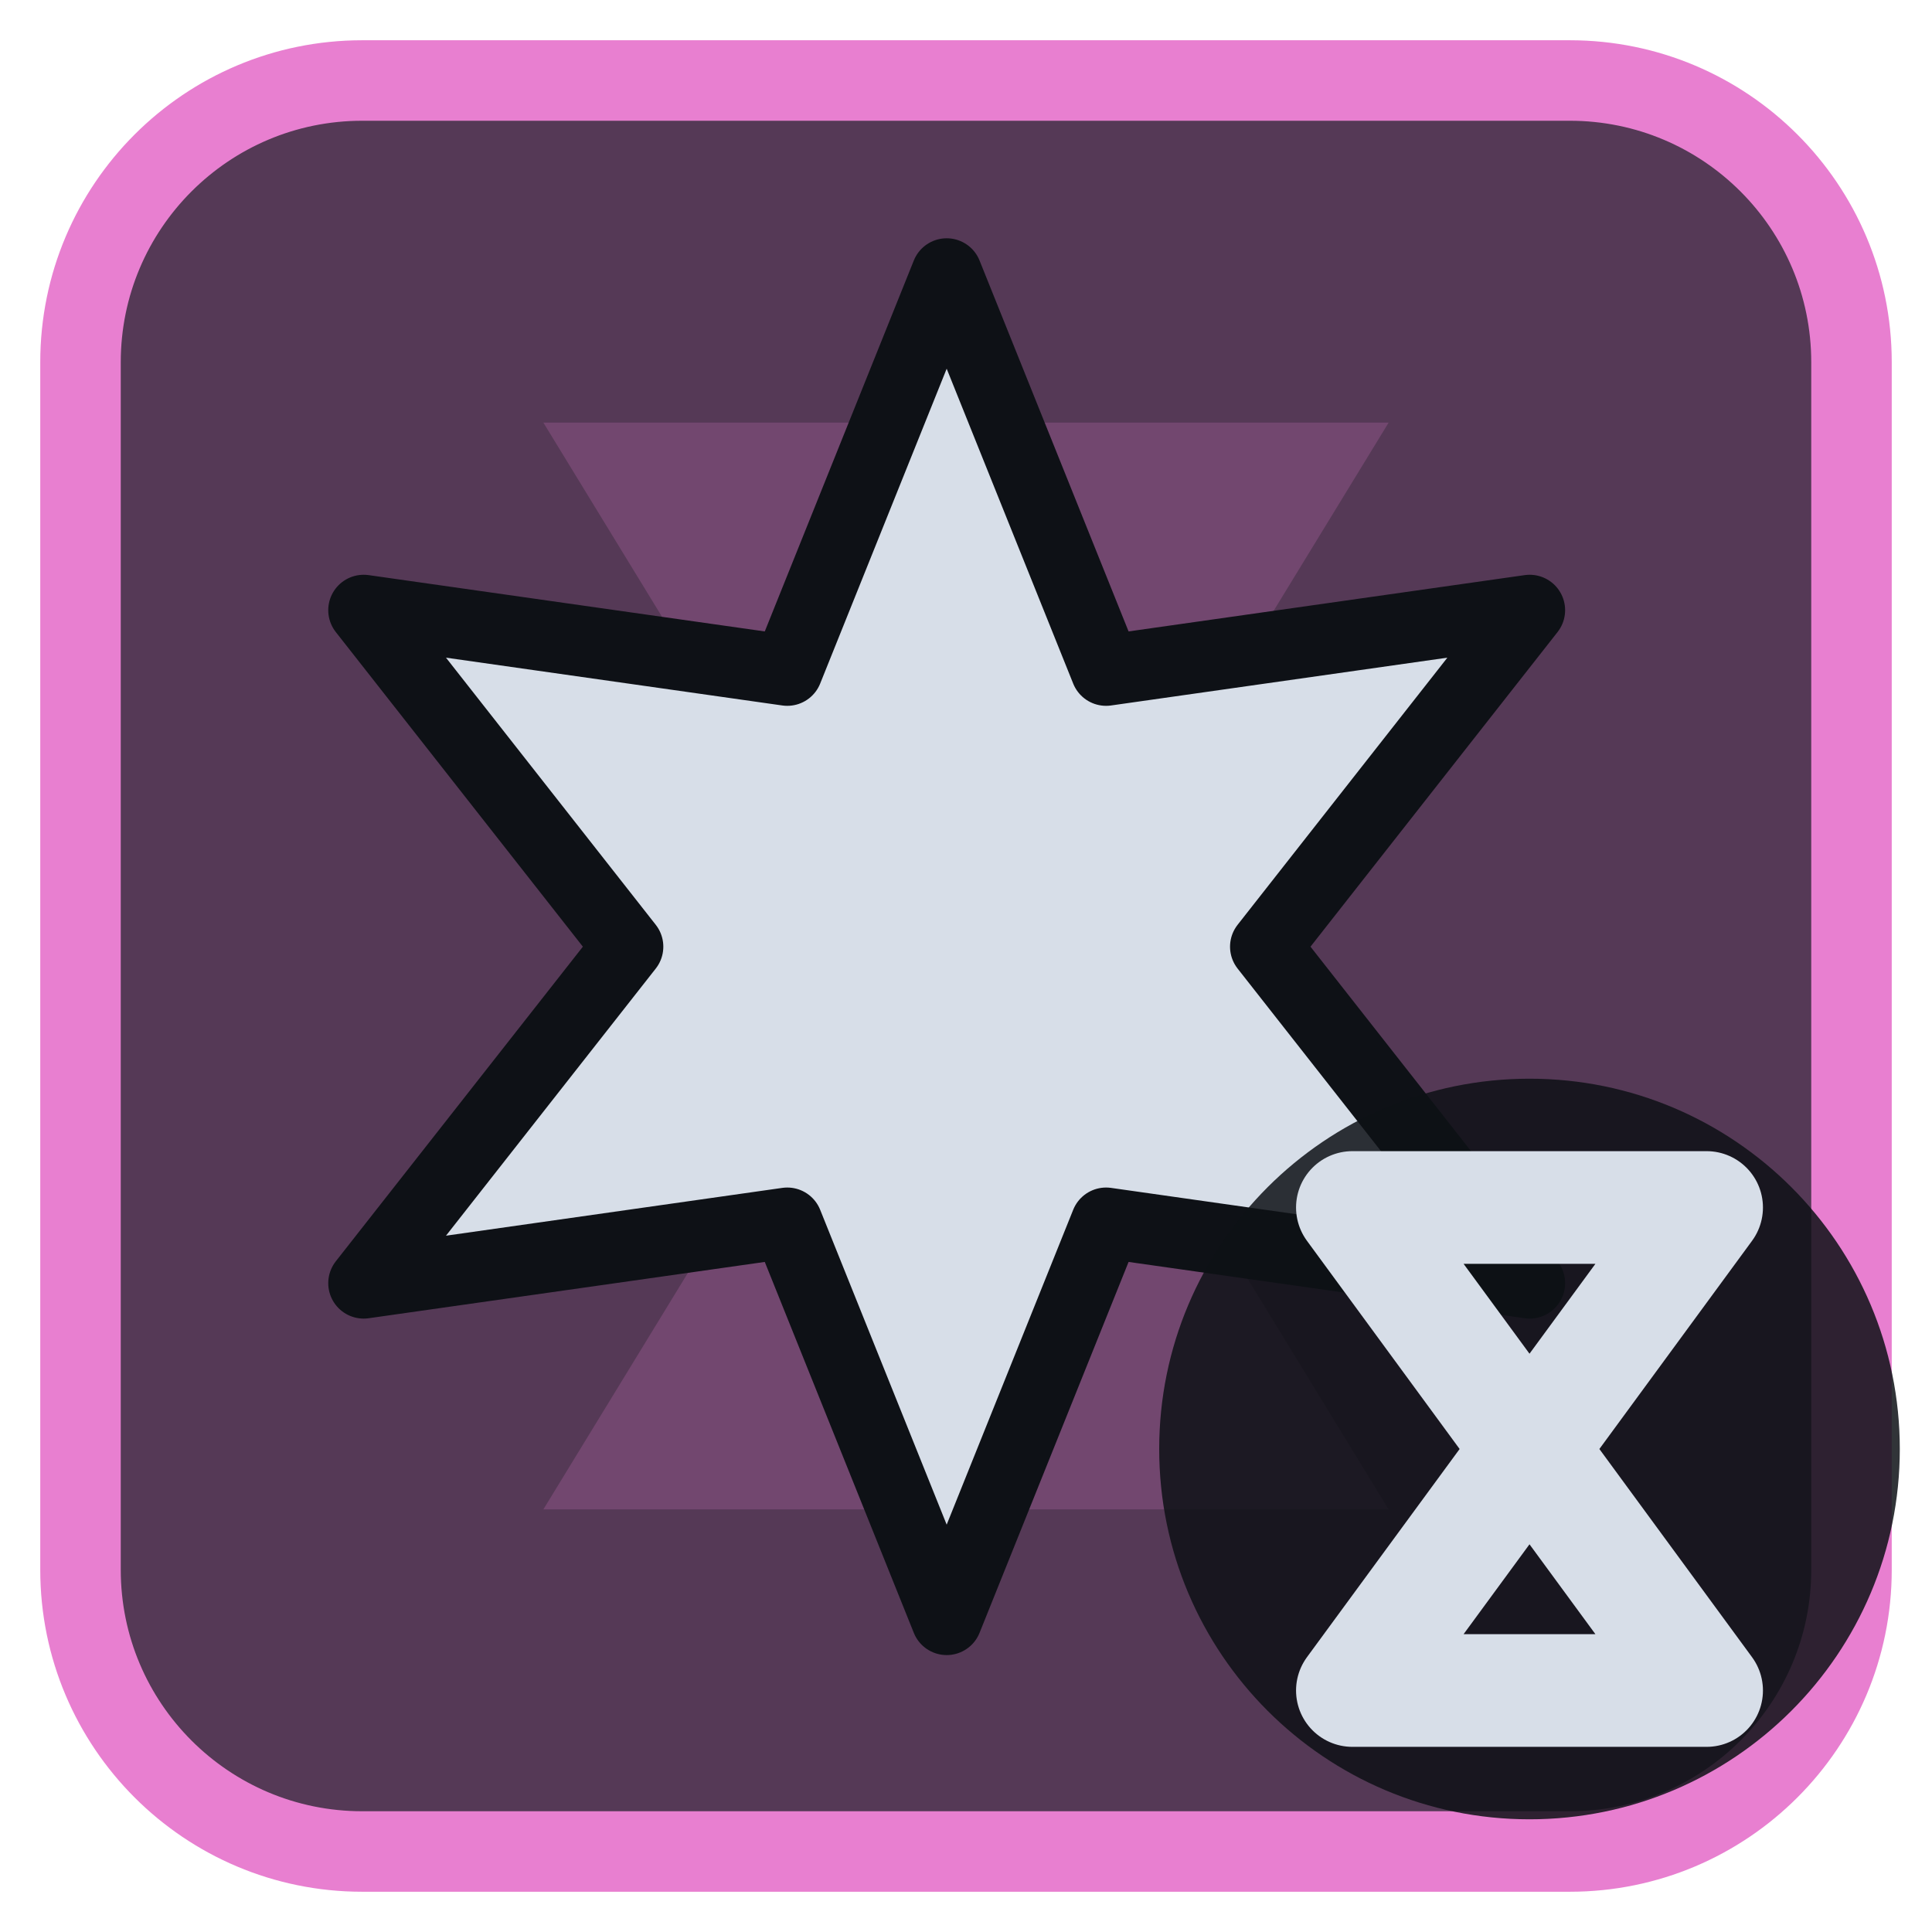
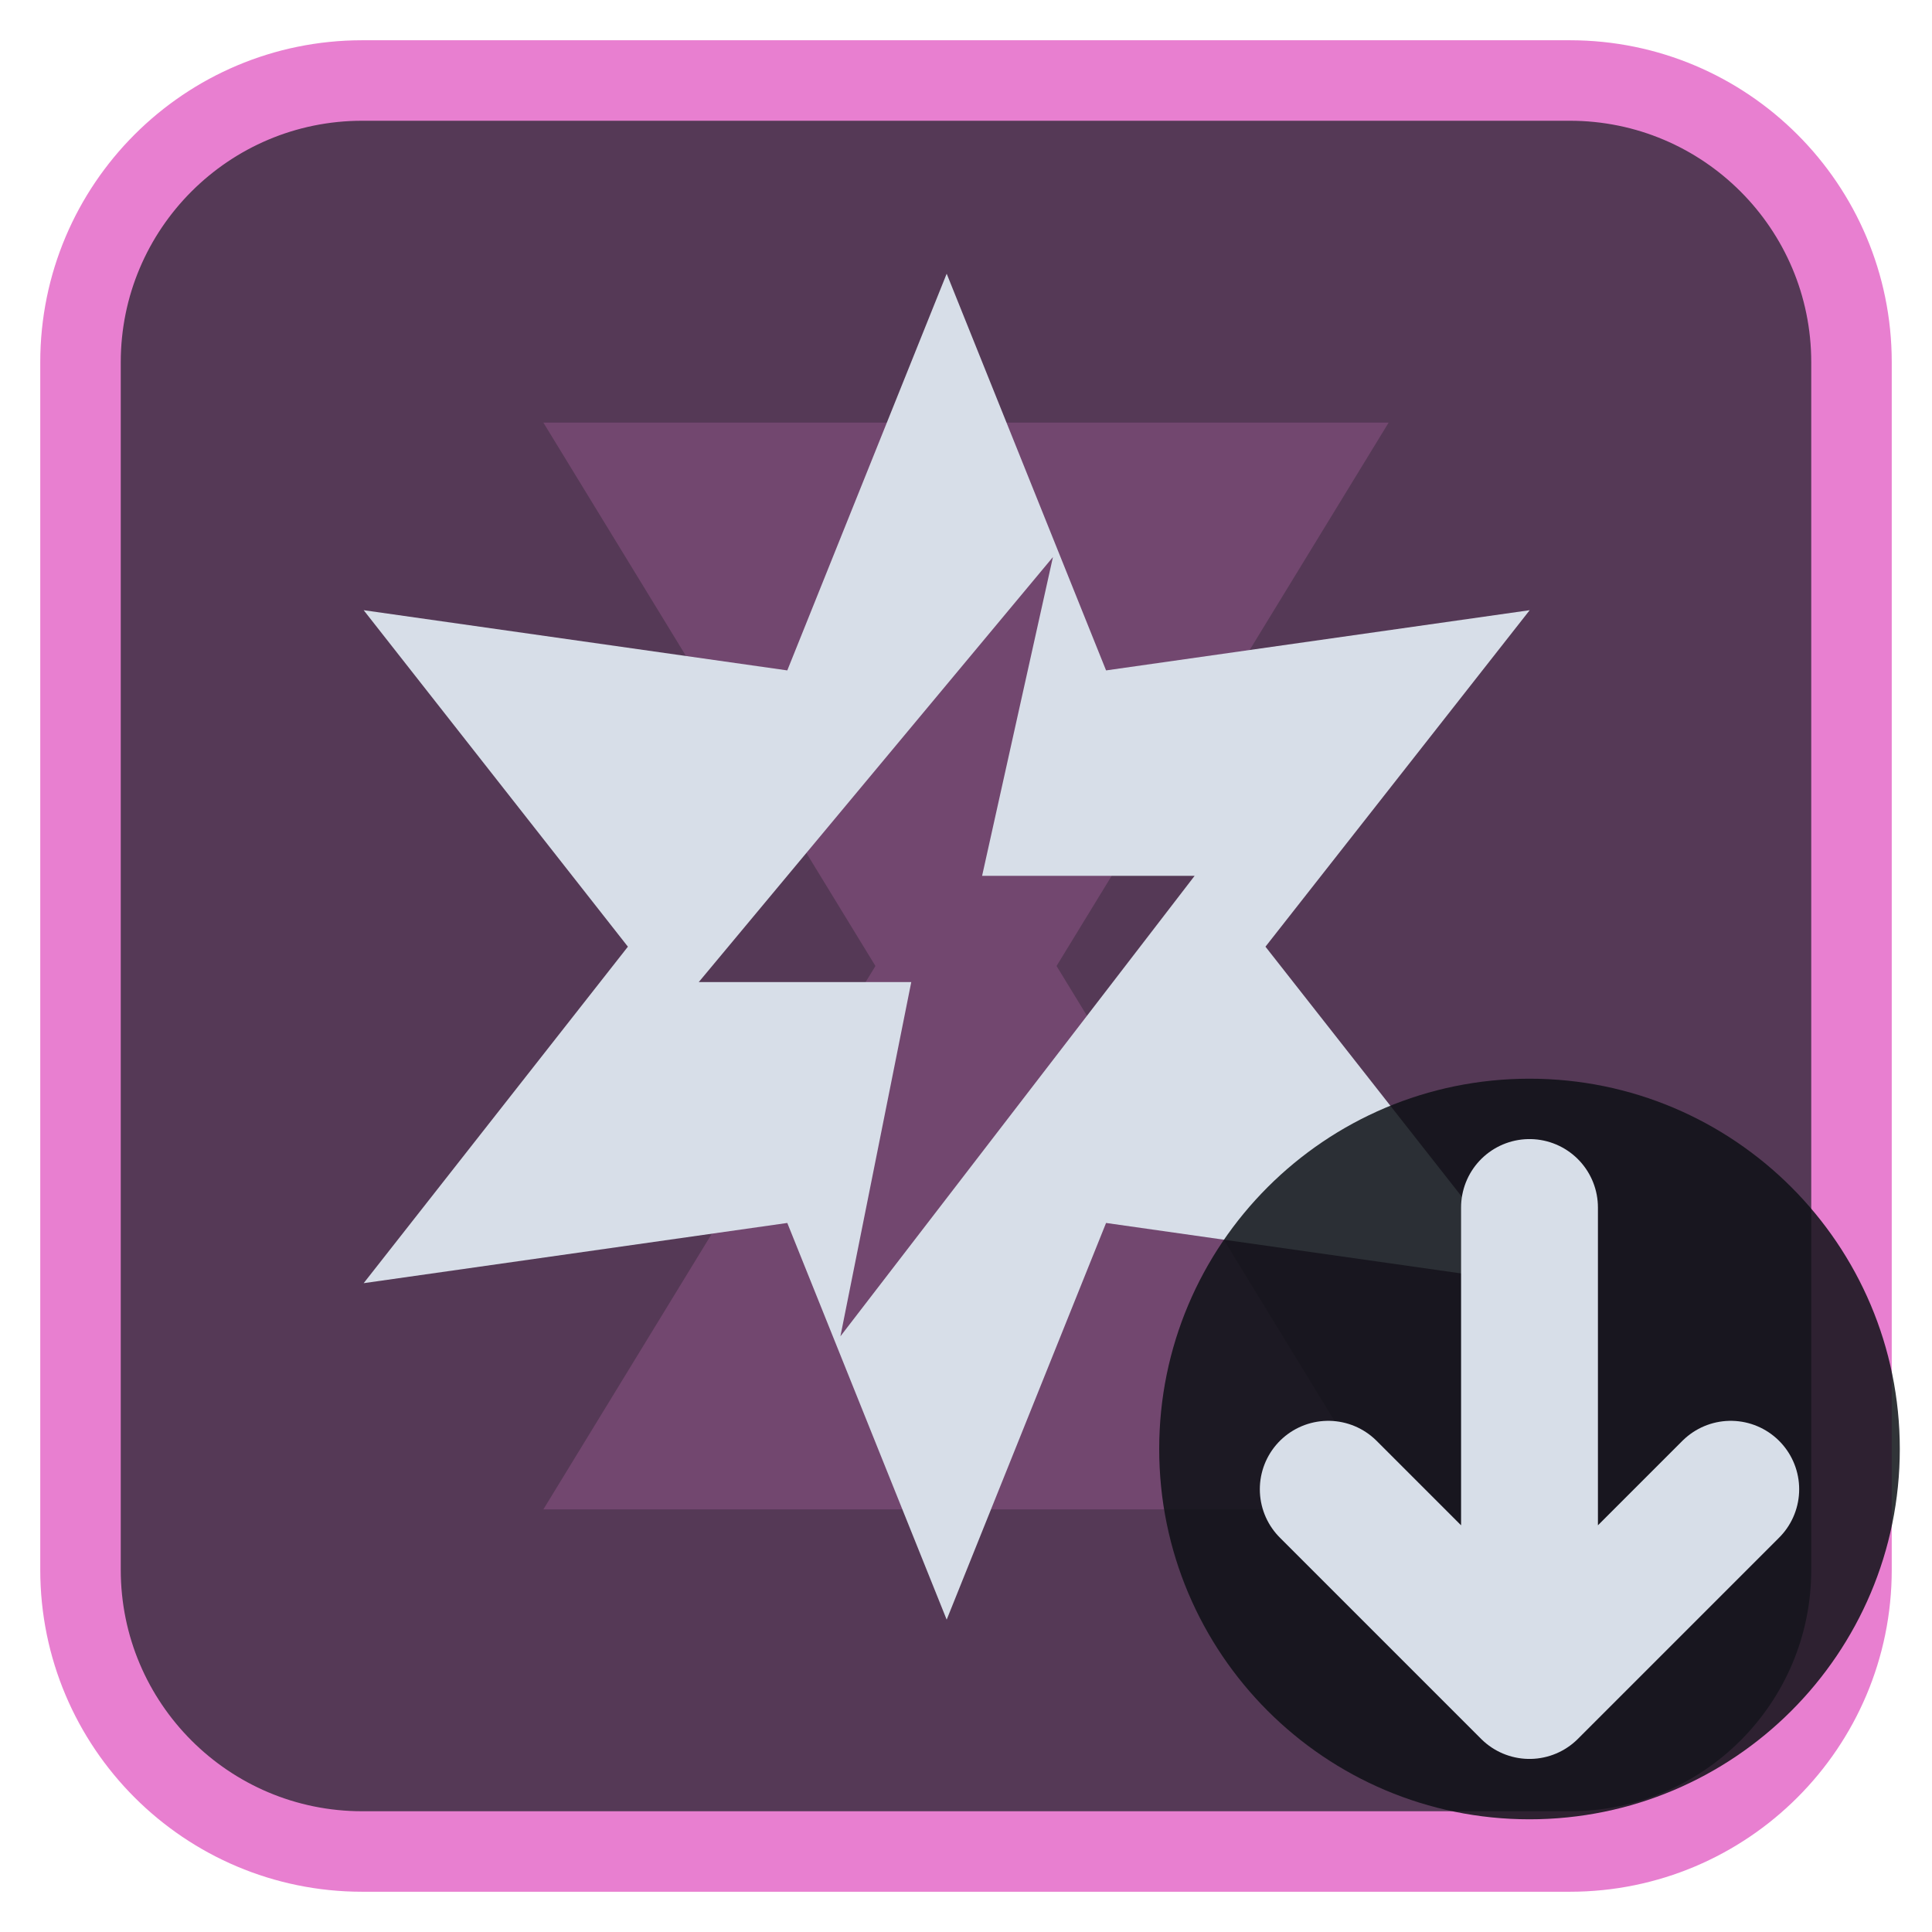
<svg xmlns="http://www.w3.org/2000/svg" viewBox="0 0 24 24" width="24" height="24">
  <rect x="1" y="1" width="22" height="22" rx="3.5" fill="#553956" stroke="#e87fd0" stroke-width="1" />
  <g opacity="0.2" transform="translate(3,3) scale(0.75)">
    <path d="M5 3h14l-5.5 9L19 21H5l5.5-9z" fill="#e87fd0" />
  </g>
  <g transform="translate(1.2,1.2) scale(0.88)">
-     <path d="M12.00 2.50L14.25 8.10L20.23 7.25L16.50 12.00L20.23 16.75L14.25 15.90L12.00 21.50L9.75 15.90L3.77 16.75L7.50 12.00L3.77 7.25L9.75 8.10Z" fill="#d7dee8" stroke="#0e1116" stroke-width="1" stroke-linejoin="round" />
+     <path fill-rule="evenodd" fill="#d7dee8" d="M12.00 2.50L14.25 8.10L20.23 7.25L16.50 12.00L20.23 16.75L14.25 15.90L12.00 21.50L9.75 15.90L3.77 16.75L7.50 12.00L3.77 7.25L9.75 8.10ZM13.5 6.5L8.5 12.5H11.5L10.5 17.5L15.5 11H12.5Z" />
  </g>
  <circle cx="19" cy="18" r="4.6" fill="#0e1116" fill-opacity="0.85" />
-   <path d="M16.8 15H21.2L16.8 21H21.2Z" fill="none" stroke="#d7dee8" stroke-width="1.4" stroke-linecap="round" stroke-linejoin="round" />
+   <path d="M19 15V21M16.5 18.5L19 21L21.5 18.5" fill="none" stroke="#d7dee8" stroke-width="1.7" stroke-linecap="round" stroke-linejoin="round" />
</svg>
